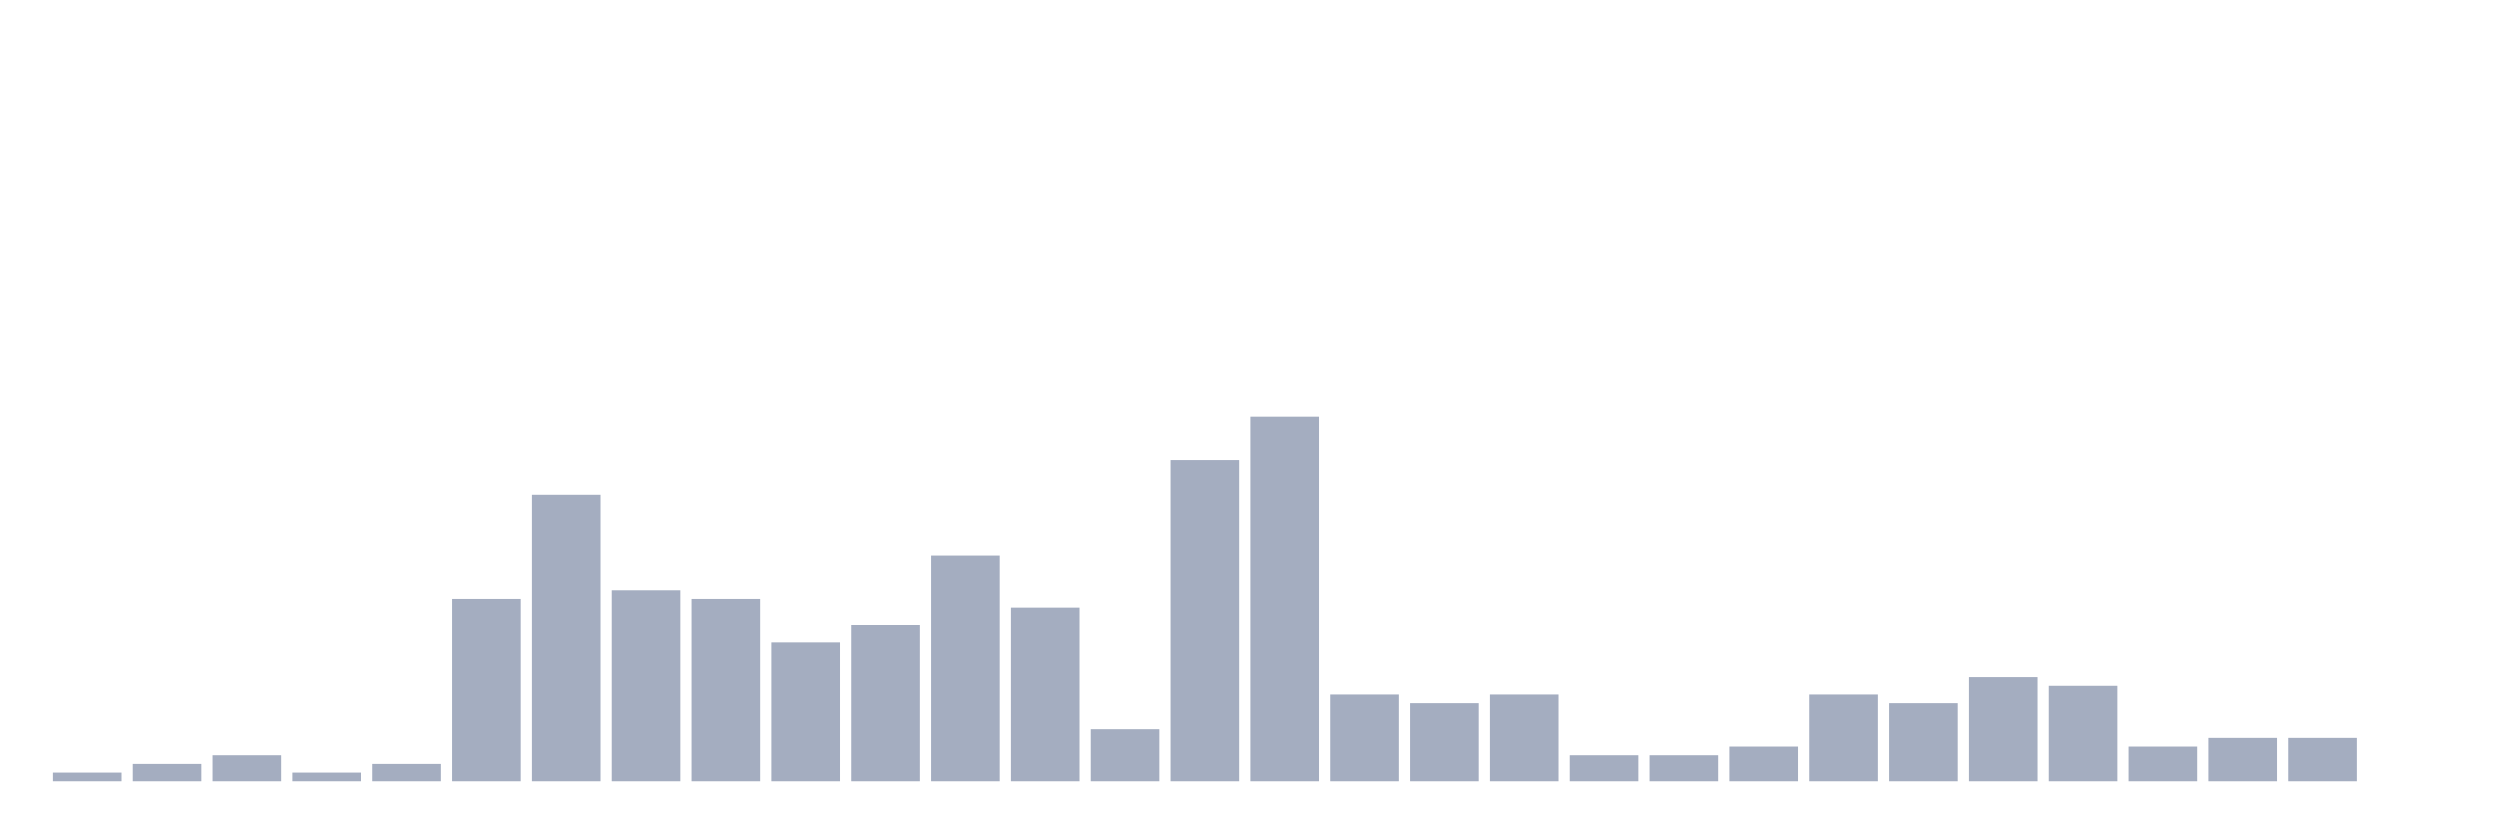
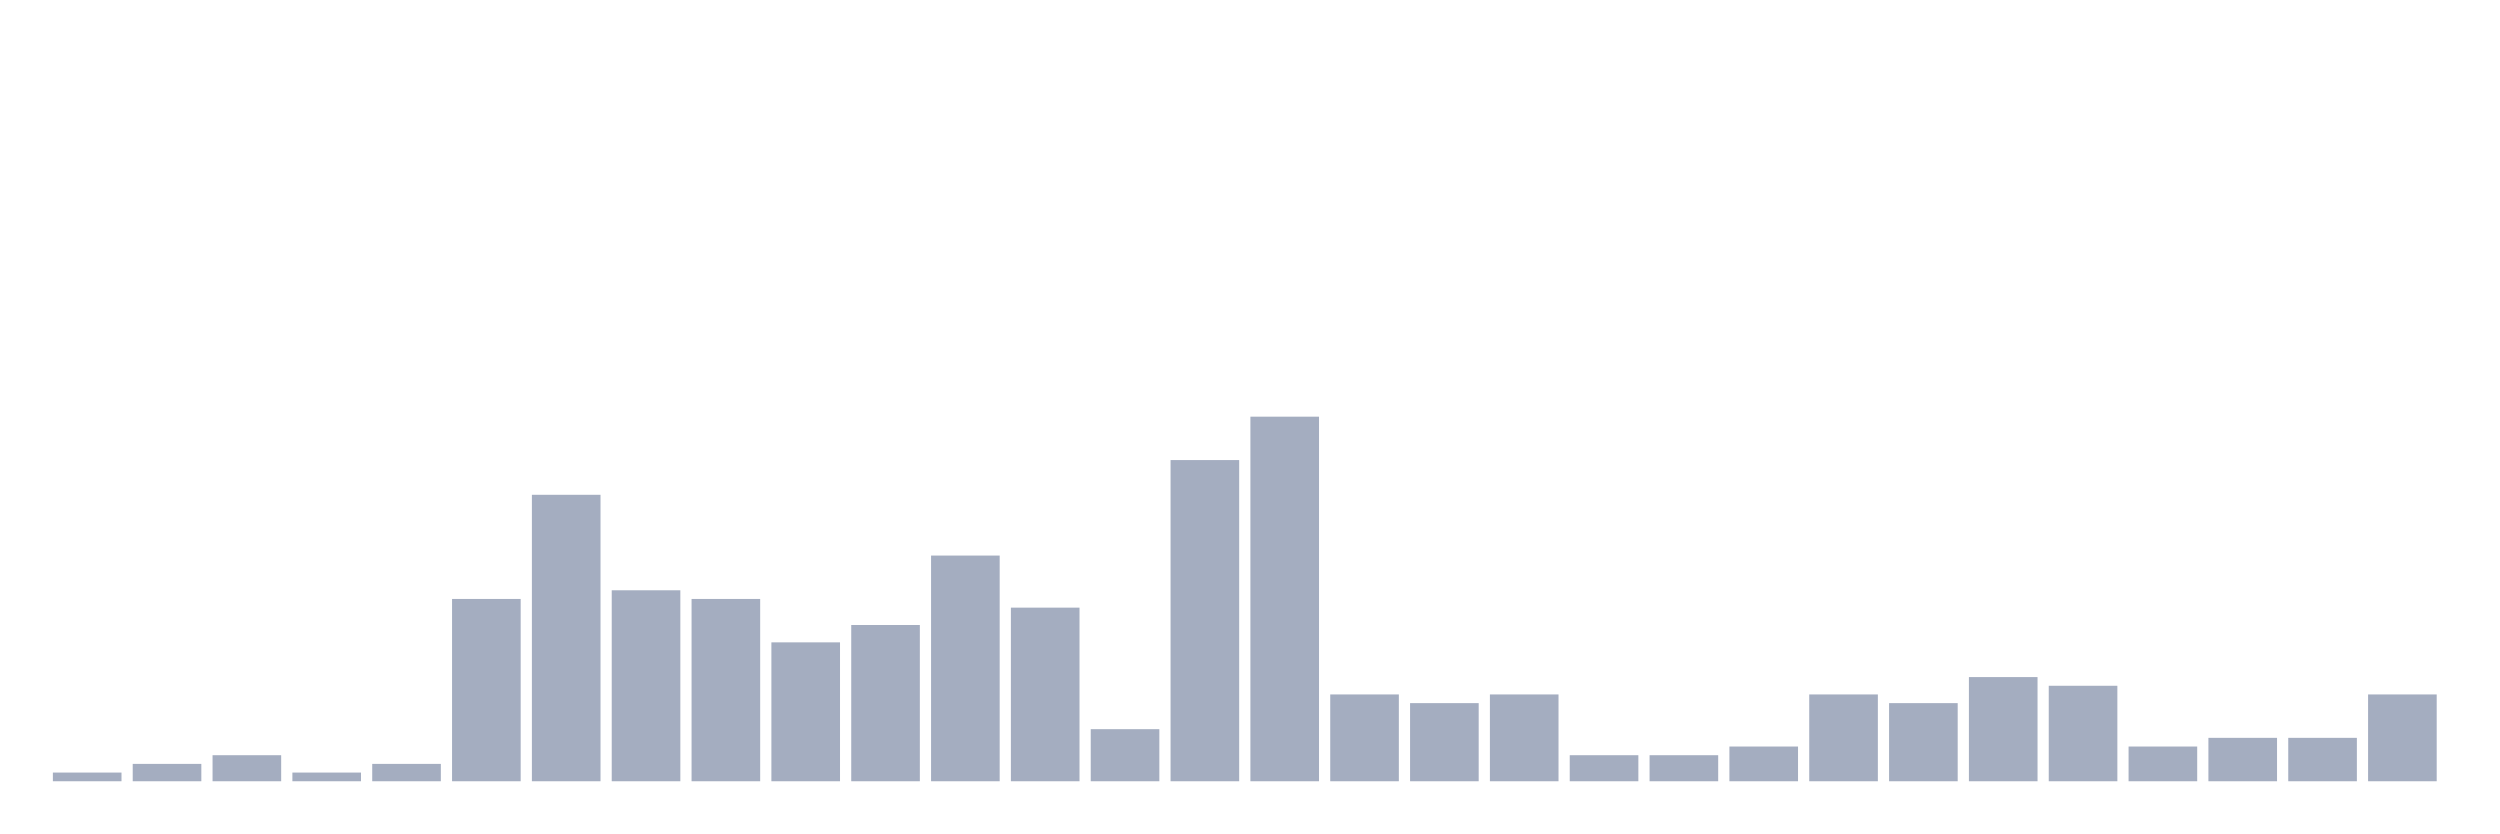
<svg xmlns="http://www.w3.org/2000/svg" viewBox="0 0 480 160">
  <g transform="translate(10,10)">
    <rect class="bar" x="0.153" width="13.175" y="138.333" height="1.667" fill="rgb(164,173,192)" />
    <rect class="bar" x="15.482" width="13.175" y="136.667" height="3.333" fill="rgb(164,173,192)" />
    <rect class="bar" x="30.81" width="13.175" y="135" height="5" fill="rgb(164,173,192)" />
    <rect class="bar" x="46.138" width="13.175" y="138.333" height="1.667" fill="rgb(164,173,192)" />
    <rect class="bar" x="61.466" width="13.175" y="136.667" height="3.333" fill="rgb(164,173,192)" />
    <rect class="bar" x="76.794" width="13.175" y="105" height="35" fill="rgb(164,173,192)" />
    <rect class="bar" x="92.123" width="13.175" y="85" height="55" fill="rgb(164,173,192)" />
    <rect class="bar" x="107.451" width="13.175" y="103.333" height="36.667" fill="rgb(164,173,192)" />
    <rect class="bar" x="122.779" width="13.175" y="105" height="35" fill="rgb(164,173,192)" />
    <rect class="bar" x="138.107" width="13.175" y="113.333" height="26.667" fill="rgb(164,173,192)" />
    <rect class="bar" x="153.436" width="13.175" y="110" height="30" fill="rgb(164,173,192)" />
    <rect class="bar" x="168.764" width="13.175" y="96.667" height="43.333" fill="rgb(164,173,192)" />
    <rect class="bar" x="184.092" width="13.175" y="106.667" height="33.333" fill="rgb(164,173,192)" />
    <rect class="bar" x="199.42" width="13.175" y="130" height="10" fill="rgb(164,173,192)" />
    <rect class="bar" x="214.748" width="13.175" y="78.333" height="61.667" fill="rgb(164,173,192)" />
    <rect class="bar" x="230.077" width="13.175" y="70" height="70" fill="rgb(164,173,192)" />
    <rect class="bar" x="245.405" width="13.175" y="123.333" height="16.667" fill="rgb(164,173,192)" />
    <rect class="bar" x="260.733" width="13.175" y="125" height="15" fill="rgb(164,173,192)" />
    <rect class="bar" x="276.061" width="13.175" y="123.333" height="16.667" fill="rgb(164,173,192)" />
    <rect class="bar" x="291.39" width="13.175" y="135" height="5" fill="rgb(164,173,192)" />
    <rect class="bar" x="306.718" width="13.175" y="135" height="5" fill="rgb(164,173,192)" />
    <rect class="bar" x="322.046" width="13.175" y="133.333" height="6.667" fill="rgb(164,173,192)" />
    <rect class="bar" x="337.374" width="13.175" y="123.333" height="16.667" fill="rgb(164,173,192)" />
    <rect class="bar" x="352.702" width="13.175" y="125" height="15" fill="rgb(164,173,192)" />
    <rect class="bar" x="368.031" width="13.175" y="120" height="20" fill="rgb(164,173,192)" />
    <rect class="bar" x="383.359" width="13.175" y="121.667" height="18.333" fill="rgb(164,173,192)" />
    <rect class="bar" x="398.687" width="13.175" y="133.333" height="6.667" fill="rgb(164,173,192)" />
    <rect class="bar" x="414.015" width="13.175" y="131.667" height="8.333" fill="rgb(164,173,192)" />
    <rect class="bar" x="429.344" width="13.175" y="131.667" height="8.333" fill="rgb(164,173,192)" />
-     <rect class="bar" x="444.672" width="13.175" y="140" height="0" fill="rgb(164,173,192)" />
+     <rect class="bar" x="444.672" width="13.175" y="123.333" height="16.667" fill="rgb(164,173,192)" />
  </g>
</svg>
